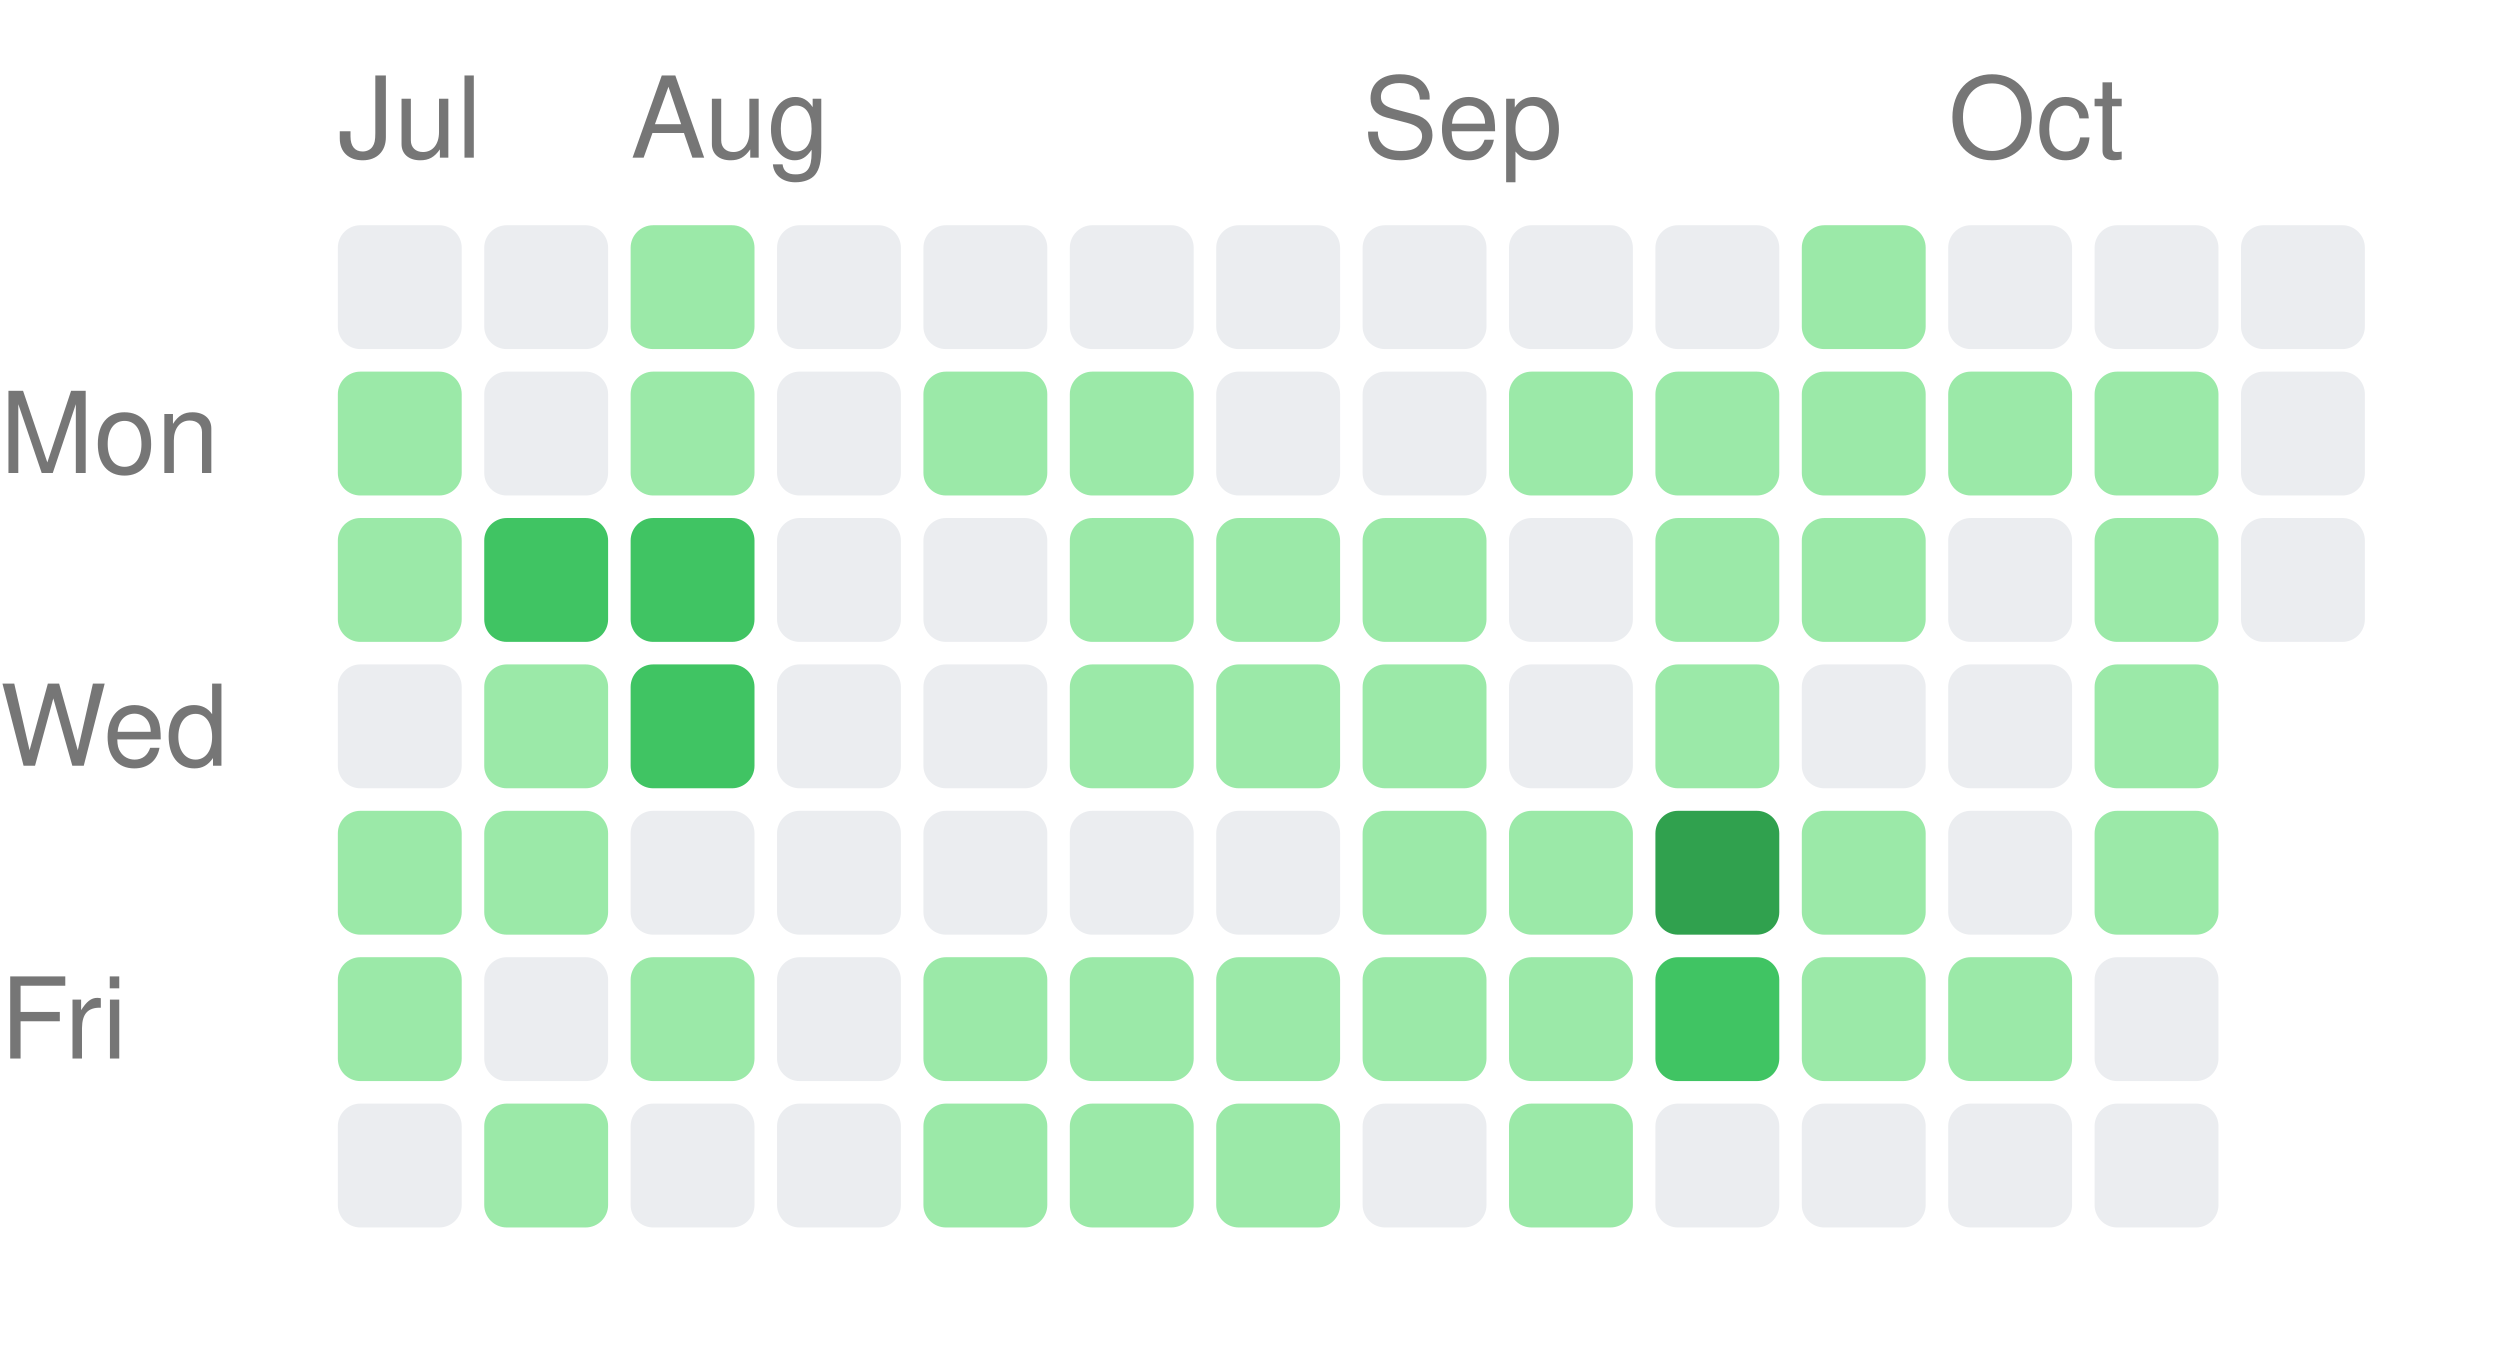
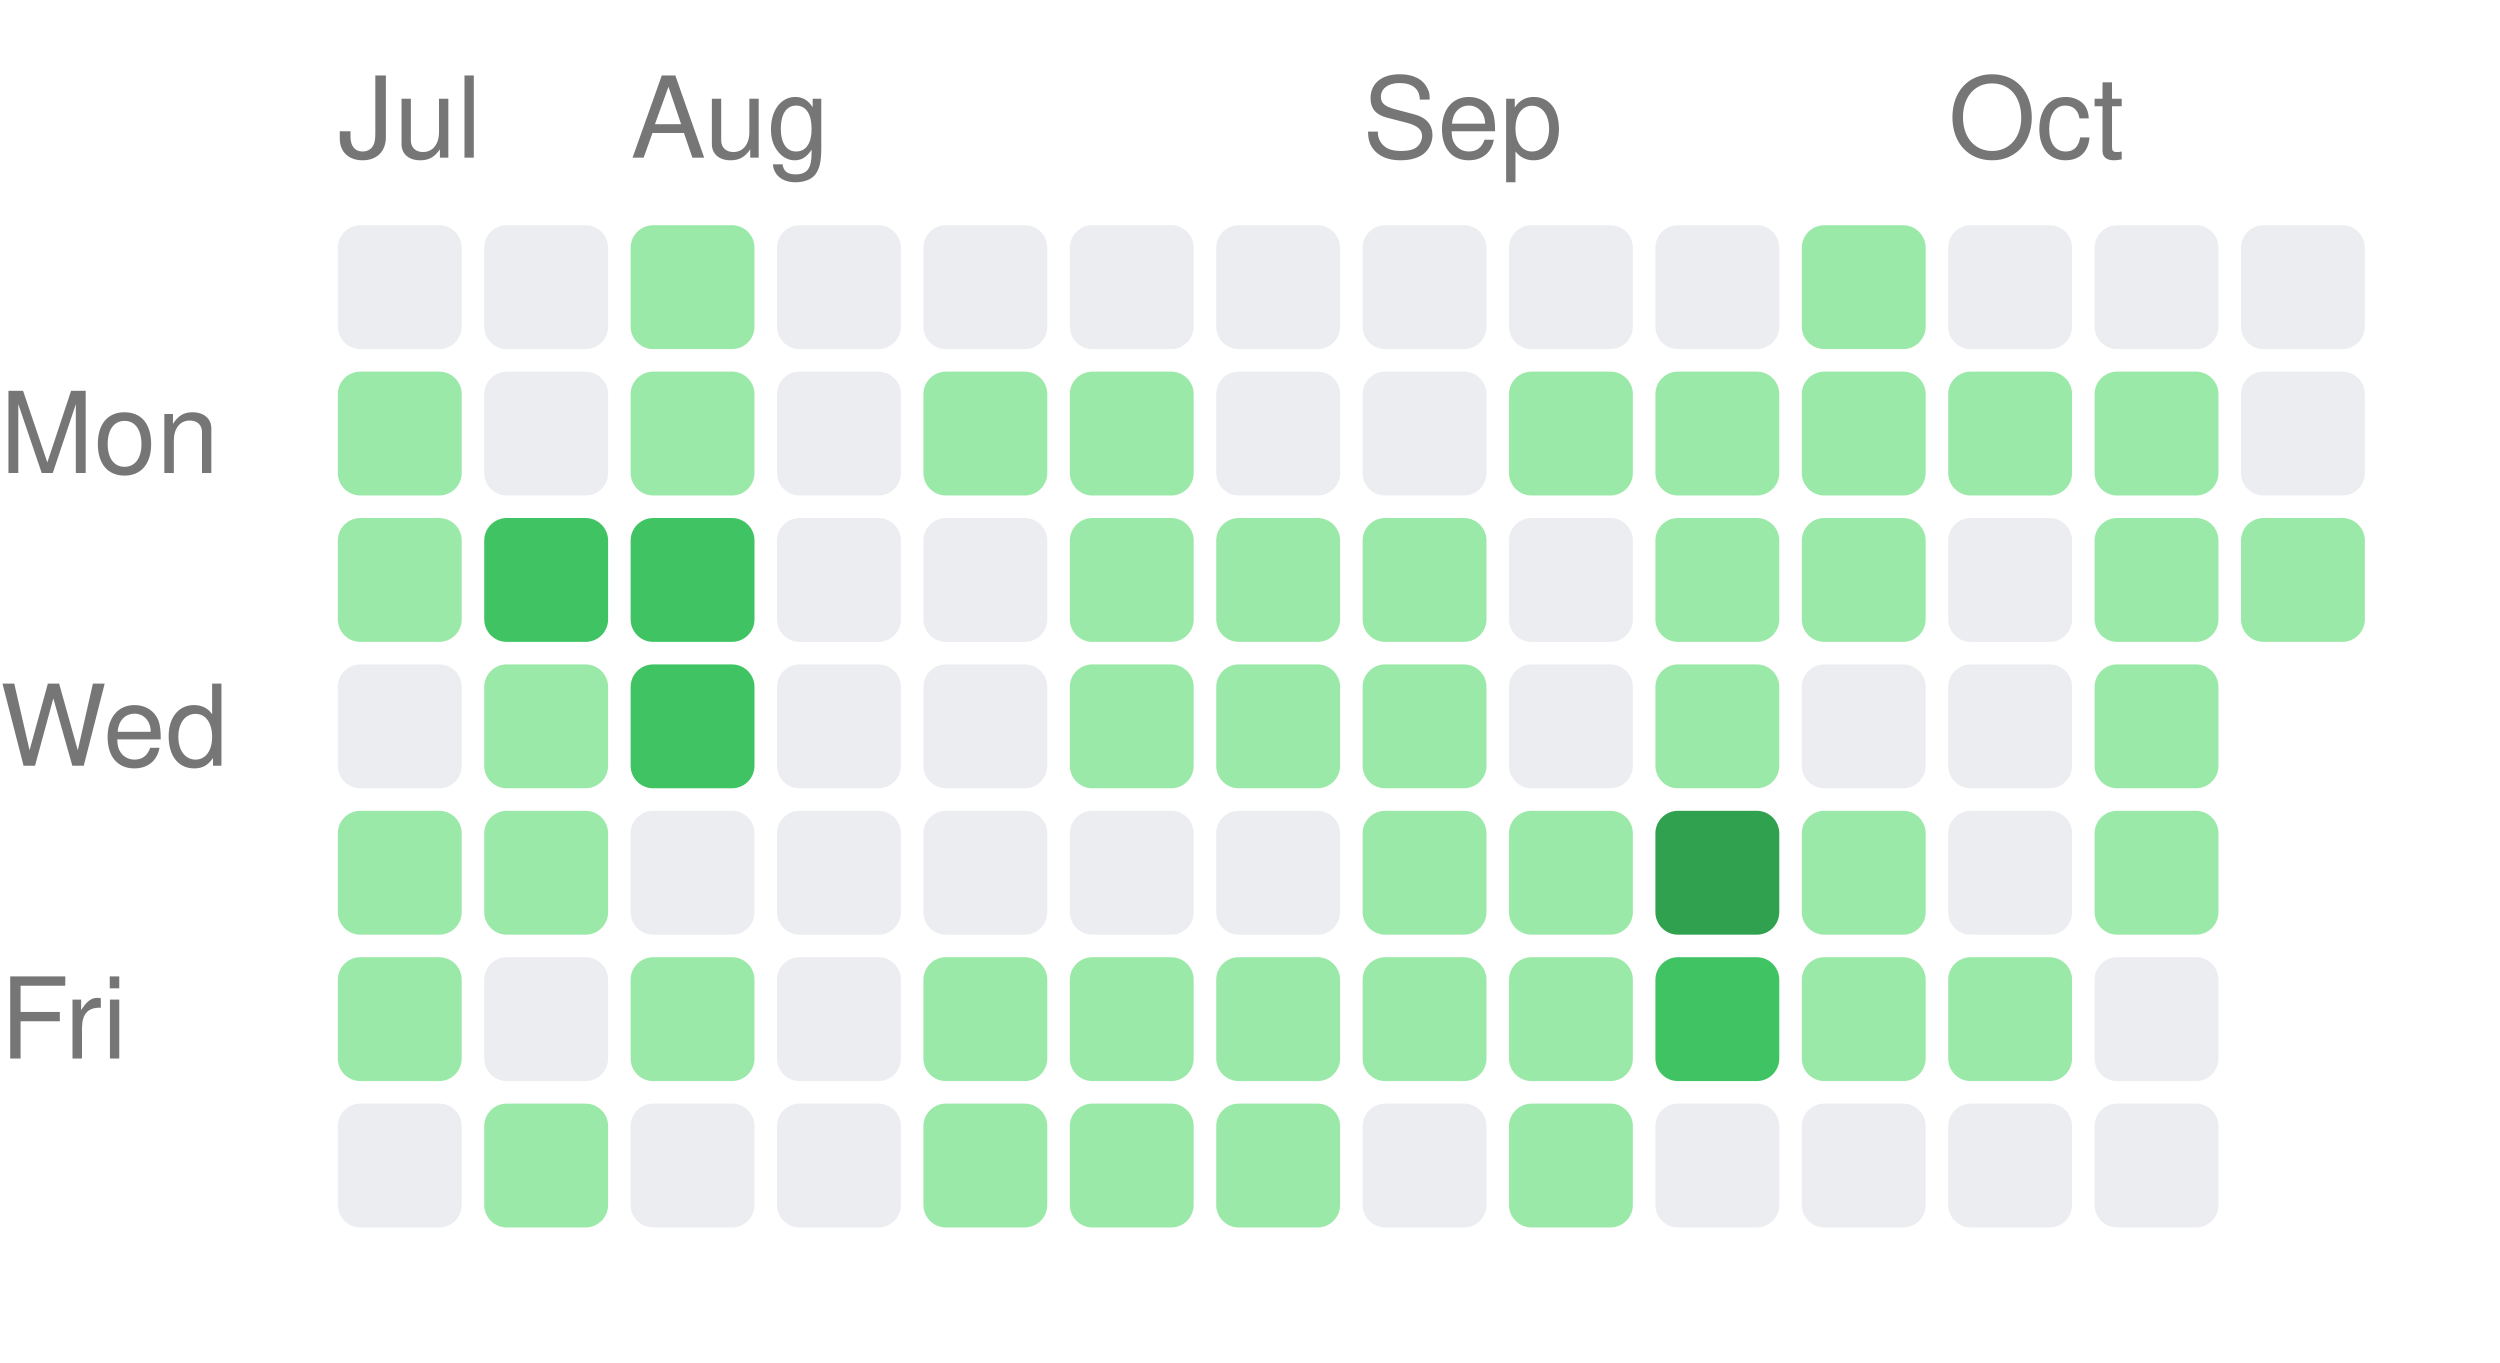
<svg xmlns="http://www.w3.org/2000/svg" width="222" height="121" viewBox="0 0 222 121">
  <style>text { fill: #767676; font-size: 10px; font-family: -apple-system, BlinkMacSystemFont, "Segoe UI", Helvetica, Arial, sans-serif; }</style>
  <text x="30" y="14">Jul</text>
  <text x="56" y="14">Aug</text>
  <text x="121" y="14">Sep</text>
  <text x="173" y="14">Oct</text>
  <text x="0" y="42" text-anchor="start">Mon</text>
  <text x="0" y="68" text-anchor="start">Wed</text>
  <text x="0" y="94" text-anchor="start">Fri</text>
  <rect x="30" y="20" width="11" height="11" rx="2" ry="2" fill="#ebedf0" />
  <rect x="30" y="33" width="11" height="11" rx="2" ry="2" fill="#9be9a8" />
  <rect x="30" y="46" width="11" height="11" rx="2" ry="2" fill="#9be9a8" />
  <rect x="30" y="59" width="11" height="11" rx="2" ry="2" fill="#ebedf0" />
  <rect x="30" y="72" width="11" height="11" rx="2" ry="2" fill="#9be9a8" />
  <rect x="30" y="85" width="11" height="11" rx="2" ry="2" fill="#9be9a8" />
  <rect x="30" y="98" width="11" height="11" rx="2" ry="2" fill="#ebedf0" />
  <rect x="43" y="20" width="11" height="11" rx="2" ry="2" fill="#ebedf0" />
  <rect x="43" y="33" width="11" height="11" rx="2" ry="2" fill="#ebedf0" />
  <rect x="43" y="46" width="11" height="11" rx="2" ry="2" fill="#40c463" />
  <rect x="43" y="59" width="11" height="11" rx="2" ry="2" fill="#9be9a8" />
  <rect x="43" y="72" width="11" height="11" rx="2" ry="2" fill="#9be9a8" />
  <rect x="43" y="85" width="11" height="11" rx="2" ry="2" fill="#ebedf0" />
  <rect x="43" y="98" width="11" height="11" rx="2" ry="2" fill="#9be9a8" />
  <rect x="56" y="20" width="11" height="11" rx="2" ry="2" fill="#9be9a8" />
  <rect x="56" y="33" width="11" height="11" rx="2" ry="2" fill="#9be9a8" />
  <rect x="56" y="46" width="11" height="11" rx="2" ry="2" fill="#40c463" />
  <rect x="56" y="59" width="11" height="11" rx="2" ry="2" fill="#40c463" />
  <rect x="56" y="72" width="11" height="11" rx="2" ry="2" fill="#ebedf0" />
  <rect x="56" y="85" width="11" height="11" rx="2" ry="2" fill="#9be9a8" />
  <rect x="56" y="98" width="11" height="11" rx="2" ry="2" fill="#ebedf0" />
  <rect x="69" y="20" width="11" height="11" rx="2" ry="2" fill="#ebedf0" />
  <rect x="69" y="33" width="11" height="11" rx="2" ry="2" fill="#ebedf0" />
  <rect x="69" y="46" width="11" height="11" rx="2" ry="2" fill="#ebedf0" />
  <rect x="69" y="59" width="11" height="11" rx="2" ry="2" fill="#ebedf0" />
  <rect x="69" y="72" width="11" height="11" rx="2" ry="2" fill="#ebedf0" />
  <rect x="69" y="85" width="11" height="11" rx="2" ry="2" fill="#ebedf0" />
  <rect x="69" y="98" width="11" height="11" rx="2" ry="2" fill="#ebedf0" />
  <rect x="82" y="20" width="11" height="11" rx="2" ry="2" fill="#ebedf0" />
  <rect x="82" y="33" width="11" height="11" rx="2" ry="2" fill="#9be9a8" />
  <rect x="82" y="46" width="11" height="11" rx="2" ry="2" fill="#ebedf0" />
  <rect x="82" y="59" width="11" height="11" rx="2" ry="2" fill="#ebedf0" />
  <rect x="82" y="72" width="11" height="11" rx="2" ry="2" fill="#ebedf0" />
  <rect x="82" y="85" width="11" height="11" rx="2" ry="2" fill="#9be9a8" />
  <rect x="82" y="98" width="11" height="11" rx="2" ry="2" fill="#9be9a8" />
  <rect x="95" y="20" width="11" height="11" rx="2" ry="2" fill="#ebedf0" />
  <rect x="95" y="33" width="11" height="11" rx="2" ry="2" fill="#9be9a8" />
  <rect x="95" y="46" width="11" height="11" rx="2" ry="2" fill="#9be9a8" />
  <rect x="95" y="59" width="11" height="11" rx="2" ry="2" fill="#9be9a8" />
  <rect x="95" y="72" width="11" height="11" rx="2" ry="2" fill="#ebedf0" />
  <rect x="95" y="85" width="11" height="11" rx="2" ry="2" fill="#9be9a8" />
  <rect x="95" y="98" width="11" height="11" rx="2" ry="2" fill="#9be9a8" />
  <rect x="108" y="20" width="11" height="11" rx="2" ry="2" fill="#ebedf0" />
  <rect x="108" y="33" width="11" height="11" rx="2" ry="2" fill="#ebedf0" />
  <rect x="108" y="46" width="11" height="11" rx="2" ry="2" fill="#9be9a8" />
  <rect x="108" y="59" width="11" height="11" rx="2" ry="2" fill="#9be9a8" />
  <rect x="108" y="72" width="11" height="11" rx="2" ry="2" fill="#ebedf0" />
  <rect x="108" y="85" width="11" height="11" rx="2" ry="2" fill="#9be9a8" />
  <rect x="108" y="98" width="11" height="11" rx="2" ry="2" fill="#9be9a8" />
  <rect x="121" y="20" width="11" height="11" rx="2" ry="2" fill="#ebedf0" />
  <rect x="121" y="33" width="11" height="11" rx="2" ry="2" fill="#ebedf0" />
  <rect x="121" y="46" width="11" height="11" rx="2" ry="2" fill="#9be9a8" />
  <rect x="121" y="59" width="11" height="11" rx="2" ry="2" fill="#9be9a8" />
  <rect x="121" y="72" width="11" height="11" rx="2" ry="2" fill="#9be9a8" />
  <rect x="121" y="85" width="11" height="11" rx="2" ry="2" fill="#9be9a8" />
  <rect x="121" y="98" width="11" height="11" rx="2" ry="2" fill="#ebedf0" />
  <rect x="134" y="20" width="11" height="11" rx="2" ry="2" fill="#ebedf0" />
  <rect x="134" y="33" width="11" height="11" rx="2" ry="2" fill="#9be9a8" />
  <rect x="134" y="46" width="11" height="11" rx="2" ry="2" fill="#ebedf0" />
  <rect x="134" y="59" width="11" height="11" rx="2" ry="2" fill="#ebedf0" />
  <rect x="134" y="72" width="11" height="11" rx="2" ry="2" fill="#9be9a8" />
  <rect x="134" y="85" width="11" height="11" rx="2" ry="2" fill="#9be9a8" />
  <rect x="134" y="98" width="11" height="11" rx="2" ry="2" fill="#9be9a8" />
  <rect x="147" y="20" width="11" height="11" rx="2" ry="2" fill="#ebedf0" />
  <rect x="147" y="33" width="11" height="11" rx="2" ry="2" fill="#9be9a8" />
  <rect x="147" y="46" width="11" height="11" rx="2" ry="2" fill="#9be9a8" />
  <rect x="147" y="59" width="11" height="11" rx="2" ry="2" fill="#9be9a8" />
  <rect x="147" y="72" width="11" height="11" rx="2" ry="2" fill="#30a14e" />
  <rect x="147" y="85" width="11" height="11" rx="2" ry="2" fill="#40c463" />
  <rect x="147" y="98" width="11" height="11" rx="2" ry="2" fill="#ebedf0" />
  <rect x="160" y="20" width="11" height="11" rx="2" ry="2" fill="#9be9a8" />
  <rect x="160" y="33" width="11" height="11" rx="2" ry="2" fill="#9be9a8" />
  <rect x="160" y="46" width="11" height="11" rx="2" ry="2" fill="#9be9a8" />
  <rect x="160" y="59" width="11" height="11" rx="2" ry="2" fill="#ebedf0" />
  <rect x="160" y="72" width="11" height="11" rx="2" ry="2" fill="#9be9a8" />
  <rect x="160" y="85" width="11" height="11" rx="2" ry="2" fill="#9be9a8" />
  <rect x="160" y="98" width="11" height="11" rx="2" ry="2" fill="#ebedf0" />
  <rect x="173" y="20" width="11" height="11" rx="2" ry="2" fill="#ebedf0" />
  <rect x="173" y="33" width="11" height="11" rx="2" ry="2" fill="#9be9a8" />
  <rect x="173" y="46" width="11" height="11" rx="2" ry="2" fill="#ebedf0" />
  <rect x="173" y="59" width="11" height="11" rx="2" ry="2" fill="#ebedf0" />
  <rect x="173" y="72" width="11" height="11" rx="2" ry="2" fill="#ebedf0" />
  <rect x="173" y="85" width="11" height="11" rx="2" ry="2" fill="#9be9a8" />
  <rect x="173" y="98" width="11" height="11" rx="2" ry="2" fill="#ebedf0" />
  <rect x="186" y="20" width="11" height="11" rx="2" ry="2" fill="#ebedf0" />
  <rect x="186" y="33" width="11" height="11" rx="2" ry="2" fill="#9be9a8" />
  <rect x="186" y="46" width="11" height="11" rx="2" ry="2" fill="#9be9a8" />
  <rect x="186" y="59" width="11" height="11" rx="2" ry="2" fill="#9be9a8" />
  <rect x="186" y="72" width="11" height="11" rx="2" ry="2" fill="#9be9a8" />
  <rect x="186" y="85" width="11" height="11" rx="2" ry="2" fill="#ebedf0" />
  <rect x="186" y="98" width="11" height="11" rx="2" ry="2" fill="#ebedf0" />
  <rect x="199" y="20" width="11" height="11" rx="2" ry="2" fill="#ebedf0" />
  <rect x="199" y="33" width="11" height="11" rx="2" ry="2" fill="#ebedf0" />
-   <rect x="199" y="46" width="11" height="11" rx="2" ry="2" fill="#ebedf0" />
+   <rect x="199" y="46" width="11" height="11" rx="2" ry="2" fill="#9be9a8" />
</svg>
